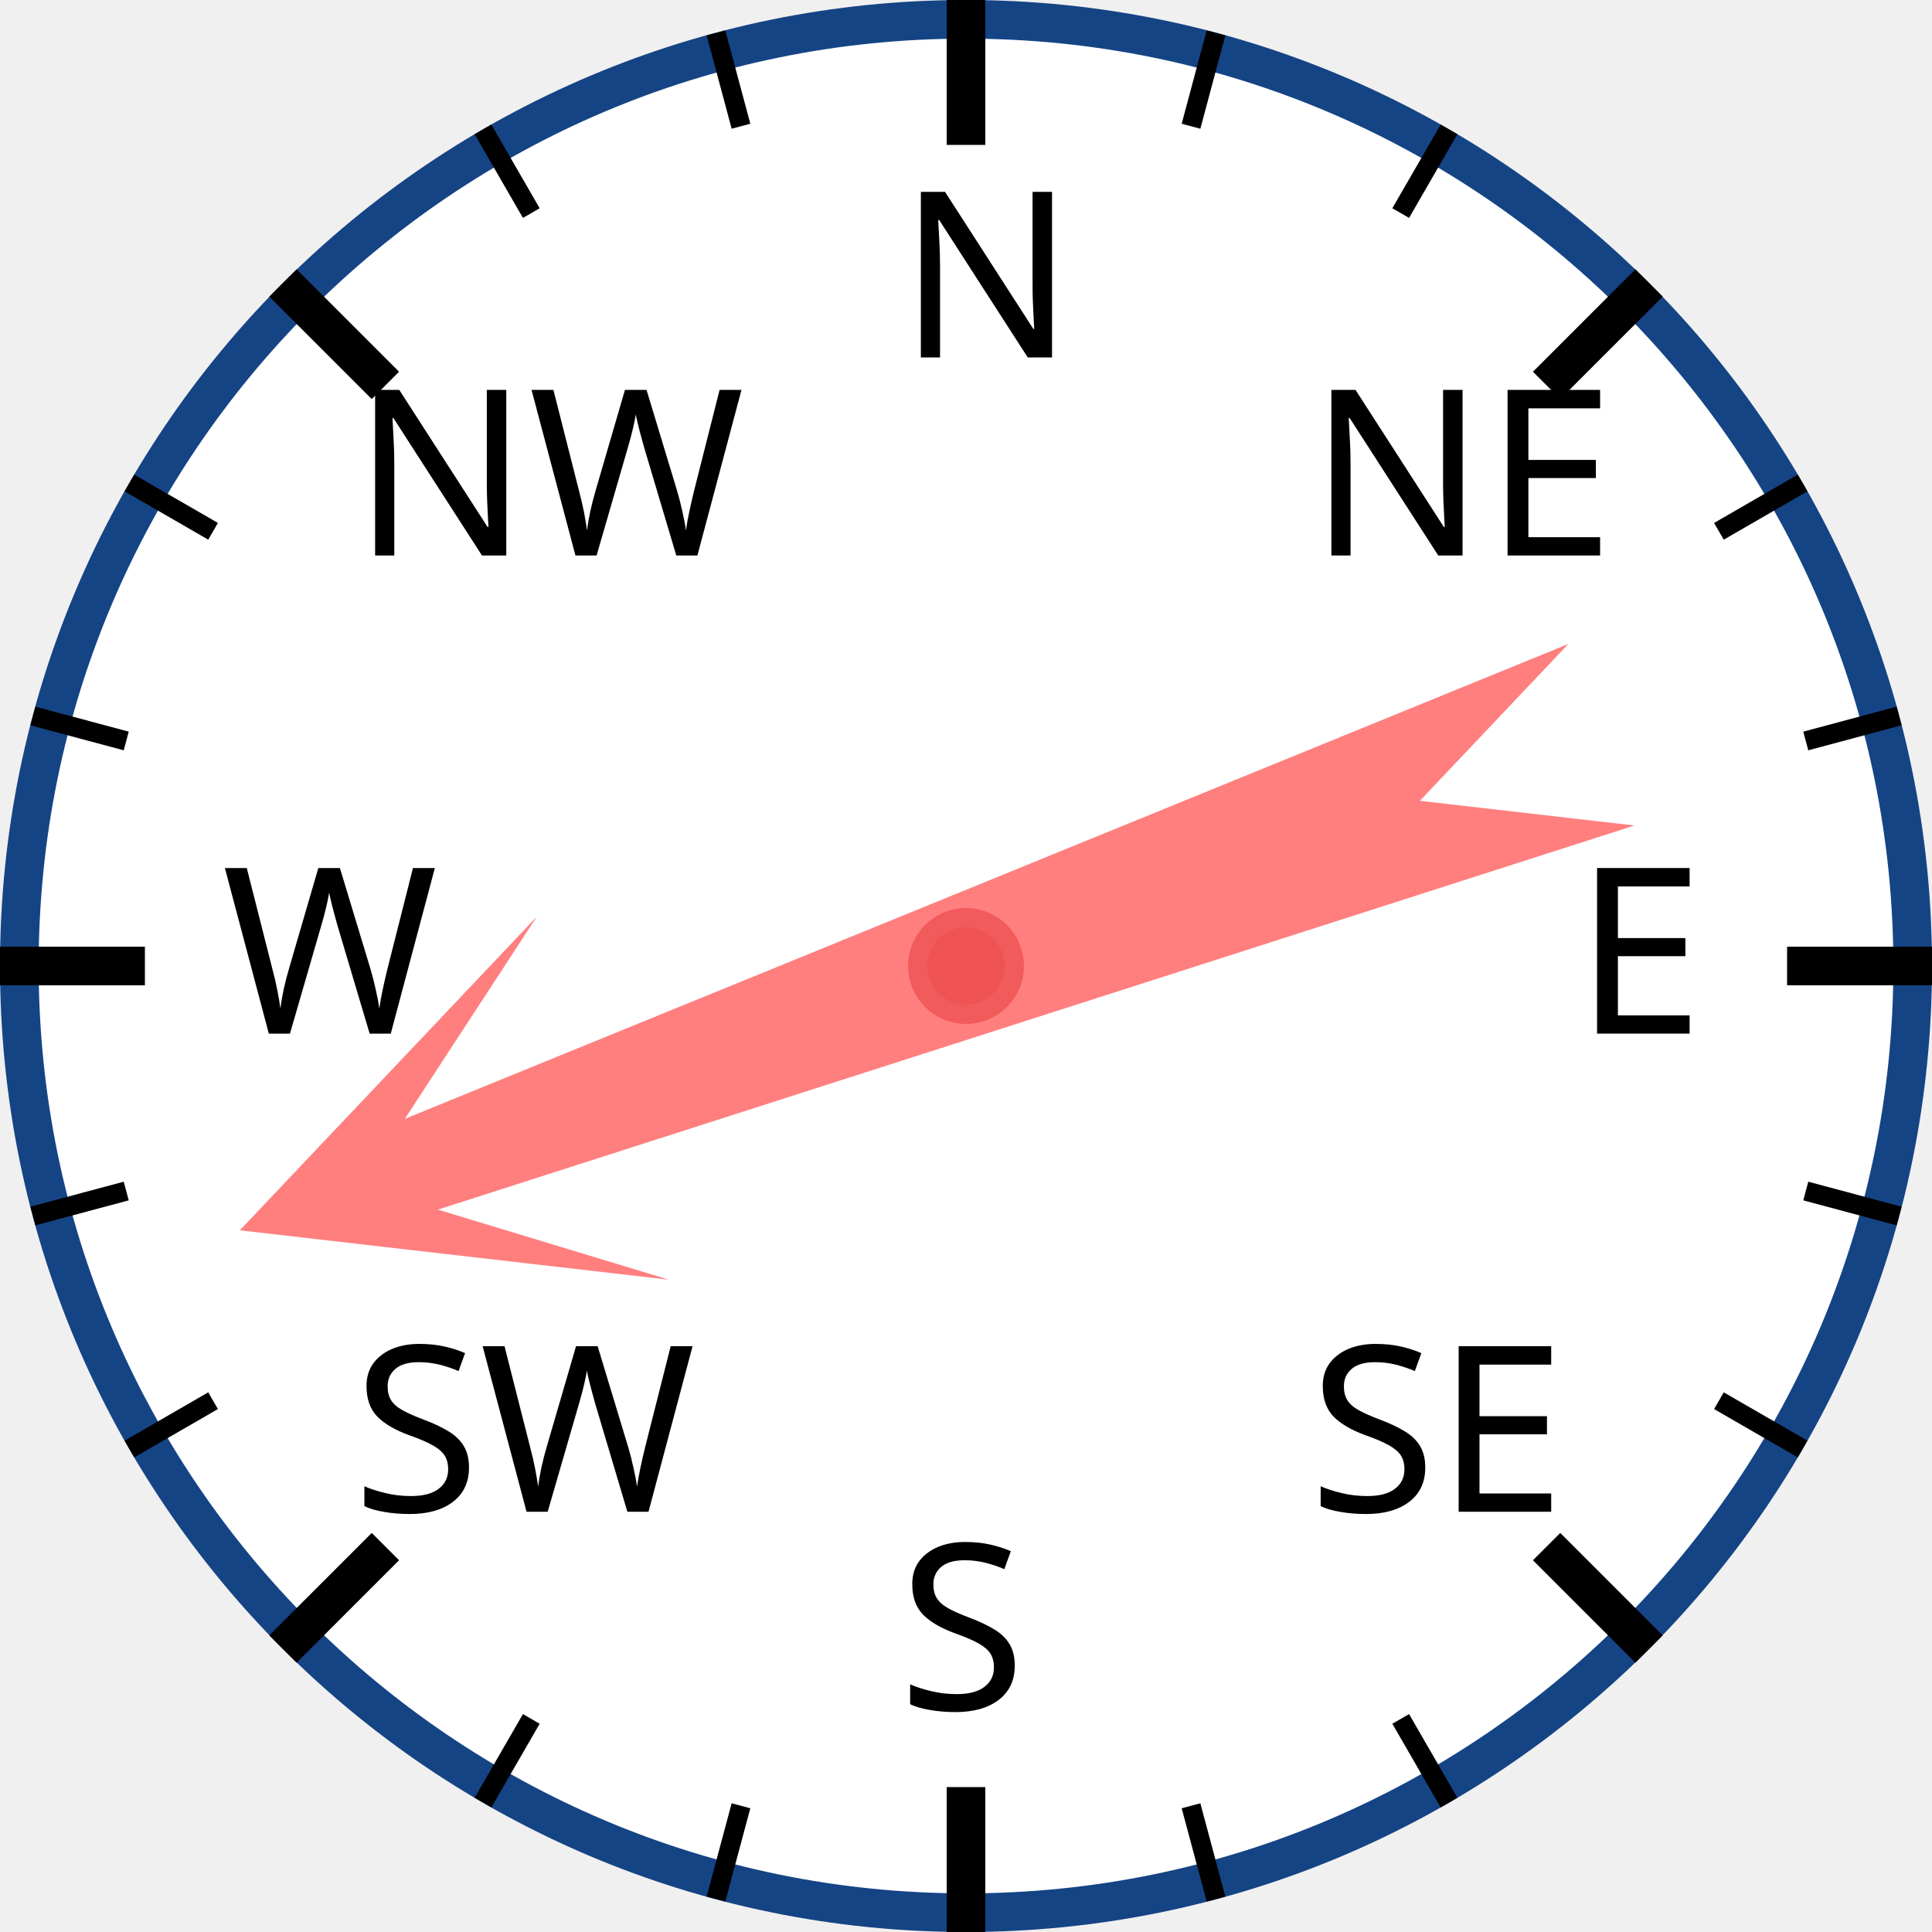
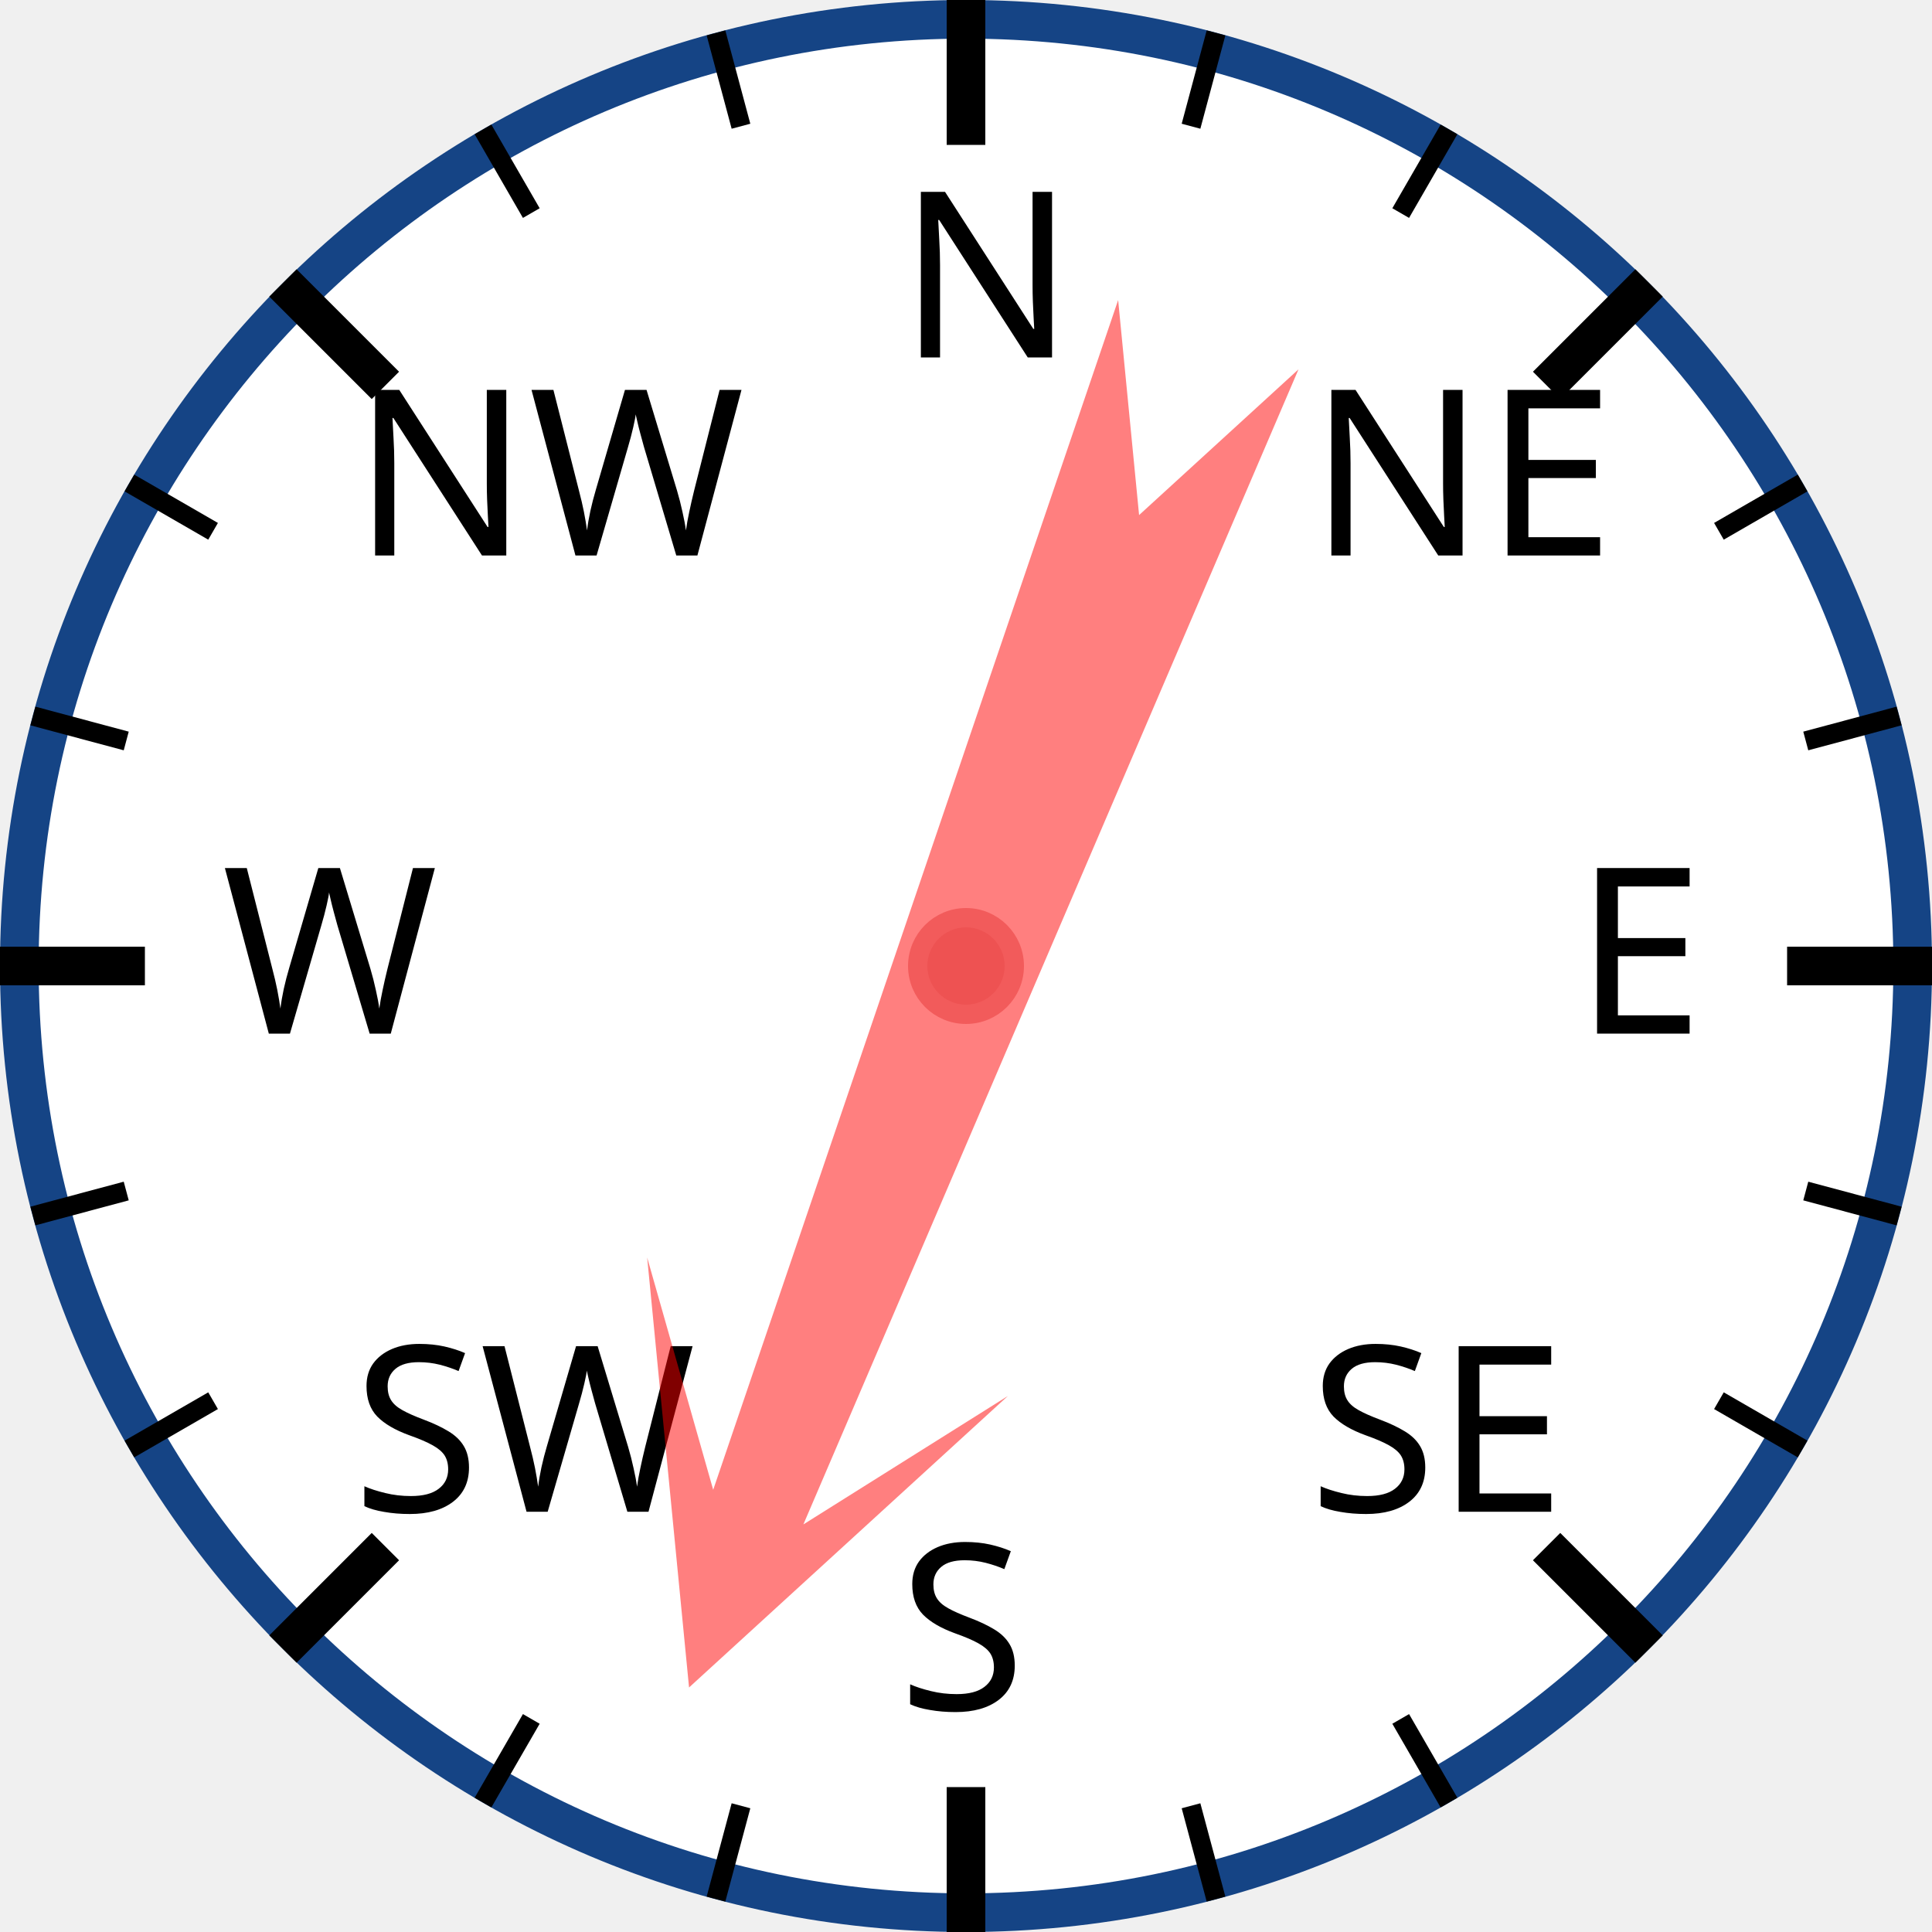
<svg xmlns="http://www.w3.org/2000/svg" width="120px" height="120px" viewBox="0 0 200 200">
  <circle cx="100" cy="100" r="98" style="fill: white; stroke: #154485; stroke-width: 4;" />
  <text x="93.0" y="37.0" style="font-family: sans-serif; font-size: 18pt;">N</text>
  <line x1="100.0" y1="0.0" x2="100.0" y2="15.0" style="stroke: black; stroke-width: 4;" />
  <line x1="74.118" y1="3.407" x2="76.706" y2="13.067" style="stroke: black; stroke-width: 2;" />
  <line x1="50" y1="13.397" x2="55" y2="22.058" style="stroke: black; stroke-width: 2;" />
  <text x="36.503" y="57.503" style="font-family: sans-serif; font-size: 18pt;">NW</text>
  <line x1="29.289" y1="29.289" x2="39.896" y2="39.896" style="stroke: black; stroke-width: 4;" />
  <line x1="13.397" y1="50" x2="22.058" y2="55" style="stroke: black; stroke-width: 2;" />
  <line x1="3.407" y1="74.118" x2="13.067" y2="76.706" style="stroke: black; stroke-width: 2;" />
  <text x="23.0" y="107.0" style="font-family: sans-serif; font-size: 18pt;">W</text>
  <line x1="0.0" y1="100.0" x2="15.0" y2="100.0" style="stroke: black; stroke-width: 4;" />
  <line x1="3.407" y1="125.882" x2="13.067" y2="123.294" style="stroke: black; stroke-width: 2;" />
  <line x1="13.397" y1="150" x2="22.058" y2="145" style="stroke: black; stroke-width: 2;" />
  <text x="36.503" y="156.497" style="font-family: sans-serif; font-size: 18pt;">SW</text>
  <line x1="29.289" y1="170.711" x2="39.896" y2="160.104" style="stroke: black; stroke-width: 4;" />
  <line x1="50" y1="186.603" x2="55" y2="177.942" style="stroke: black; stroke-width: 2;" />
  <line x1="74.118" y1="196.593" x2="76.706" y2="186.933" style="stroke: black; stroke-width: 2;" />
  <text x="93" y="177.0" style="font-family: sans-serif; font-size: 18pt;">S</text>
  <line x1="100" y1="200.0" x2="100" y2="185.0" style="stroke: black; stroke-width: 4;" />
  <line x1="125.882" y1="196.593" x2="123.294" y2="186.933" style="stroke: black; stroke-width: 2;" />
  <line x1="150.0" y1="186.603" x2="145.0" y2="177.942" style="stroke: black; stroke-width: 2;" />
  <text x="135.497" y="156.497" style="font-family: sans-serif; font-size: 18pt;">SE</text>
  <line x1="170.711" y1="170.711" x2="160.104" y2="160.104" style="stroke: black; stroke-width: 4;" />
  <line x1="186.603" y1="150" x2="177.942" y2="145" style="stroke: black; stroke-width: 2;" />
  <line x1="196.593" y1="125.882" x2="186.933" y2="123.294" style="stroke: black; stroke-width: 2;" />
  <text x="163.0" y="107" style="font-family: sans-serif; font-size: 18pt;">E</text>
  <line x1="200.0" y1="100" x2="185.0" y2="100" style="stroke: black; stroke-width: 4;" />
  <line x1="196.593" y1="74.118" x2="186.933" y2="76.706" style="stroke: black; stroke-width: 2;" />
  <line x1="186.603" y1="50" x2="177.942" y2="55" style="stroke: black; stroke-width: 2;" />
  <text x="135.497" y="57.503" style="font-family: sans-serif; font-size: 18pt;">NE</text>
  <line x1="170.711" y1="29.289" x2="160.104" y2="39.896" style="stroke: black; stroke-width: 4;" />
  <line x1="150" y1="13.397" x2="145" y2="22.058" style="stroke: black; stroke-width: 2;" />
  <line x1="125.882" y1="3.407" x2="123.294" y2="13.067" style="stroke: black; stroke-width: 2;" />
-   <polygon points="100 20 120 60 105 40 110 170 100 150 90 170 95 40 80 60" style="fill: red; fill-opacity: 0.5;" transform="rotate(250,100,100)" />
+   <polygon points="100 20 120 60 105 40 110 170 100 150 90 170 95 40 80 60" style="fill: red; fill-opacity: 0.5;" transform="rotate(201,100,100)" />
  <circle cx="100" cy="100" r="5" style="fill: #EE5252; stroke: #F25B5B; stroke-width: 2;" />
</svg>
